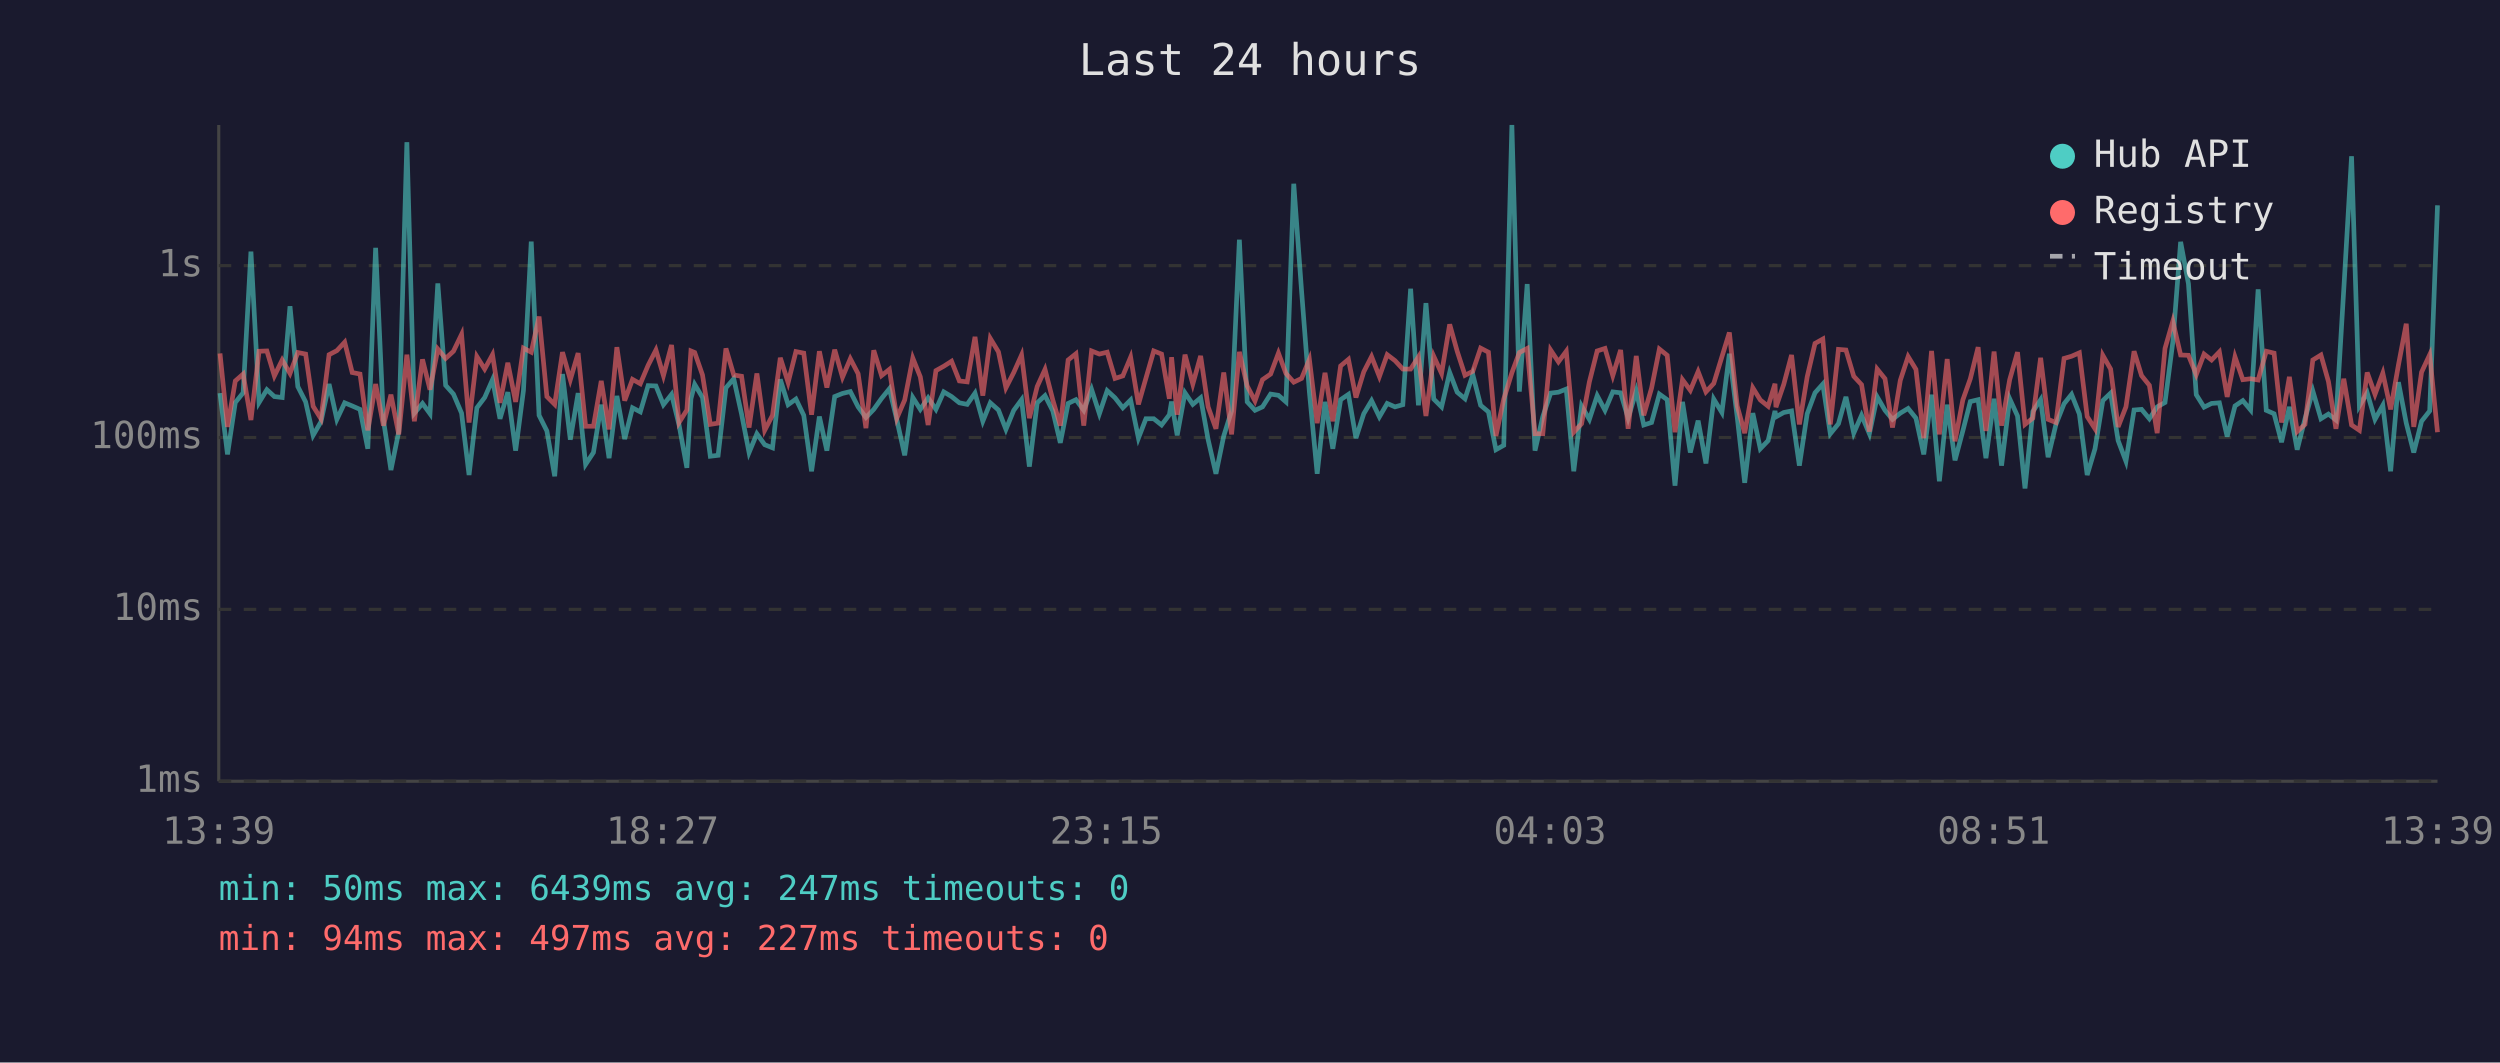
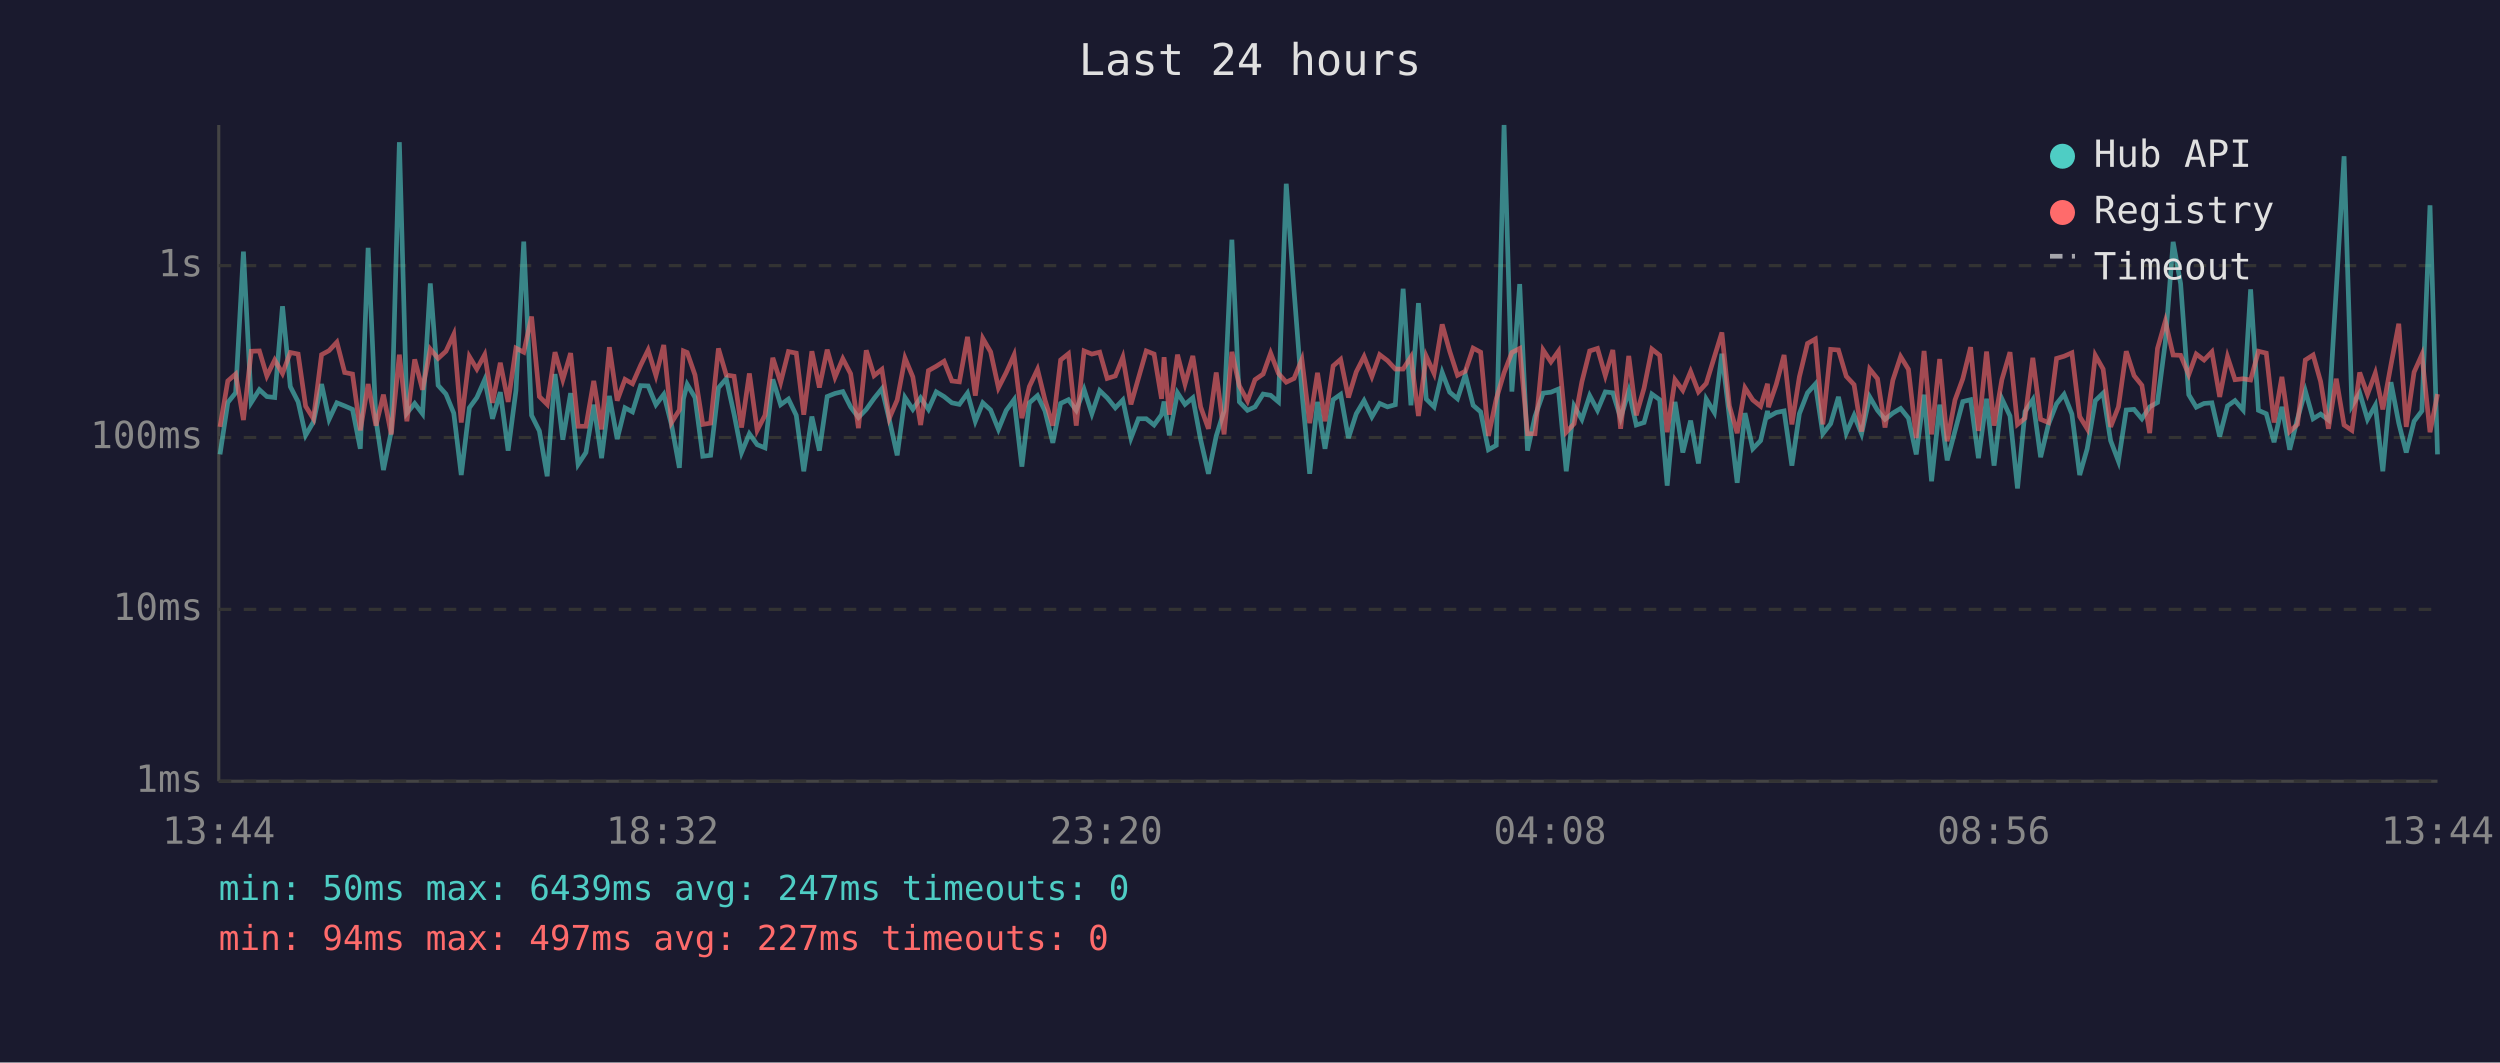
<svg xmlns="http://www.w3.org/2000/svg" viewBox="0 0 800 340" font-family="monospace" font-size="12">
  <rect width="800" height="340" fill="#1a1a2e" />
  <text x="400" y="24" fill="#e0e0e0" font-size="14" text-anchor="middle">Last 24 hours</text>
  <line x1="70" y1="40" x2="70" y2="250" stroke="#444" stroke-width="1" />
  <line x1="70" y1="250" x2="780" y2="250" stroke="#444" stroke-width="1" />
  <line x1="70" y1="250" x2="780" y2="250" stroke="#333" stroke-width="1" stroke-dasharray="4" />
  <text x="65" y="250" fill="#888" text-anchor="end" dominant-baseline="middle">1ms</text>
  <line x1="70" y1="195" x2="780" y2="195" stroke="#333" stroke-width="1" stroke-dasharray="4" />
  <text x="65" y="195" fill="#888" text-anchor="end" dominant-baseline="middle">10ms</text>
  <line x1="70" y1="140" x2="780" y2="140" stroke="#333" stroke-width="1" stroke-dasharray="4" />
  <text x="65" y="140" fill="#888" text-anchor="end" dominant-baseline="middle">100ms</text>
  <line x1="70" y1="85" x2="780" y2="85" stroke="#333" stroke-width="1" stroke-dasharray="4" />
  <text x="65" y="85" fill="#888" text-anchor="end" dominant-baseline="middle">1s</text>
-   <text x="70" y="270" fill="#888" text-anchor="middle">13:39</text>
-   <text x="212" y="270" fill="#888" text-anchor="middle">18:27</text>
-   <text x="354" y="270" fill="#888" text-anchor="middle">23:15</text>
-   <text x="496" y="270" fill="#888" text-anchor="middle">04:03</text>
-   <text x="638" y="270" fill="#888" text-anchor="middle">08:51</text>
-   <text x="780" y="270" fill="#888" text-anchor="middle">13:39</text>
-   <polyline points="70.4,125.8 72.8,145.4 75.3,128.8 77.8,125.7 80.3,80.5 82.9,128.8 85.4,124.7 87.8,126.9 90.3,127.2 92.8,98.0 95.3,123.7 97.8,128.6 100.2,139.3 102.7,135.0 105.3,122.9 107.8,134.2 110.3,128.9 112.7,129.9 115.2,131.0 117.7,143.6 120.2,79.3 122.7,134.4 125.1,150.4 127.6,138.1 130.2,45.5 132.6,132.2 135.2,129.1 137.6,132.4 140.1,90.7 142.6,123.3 145.1,126.1 147.7,132.2 150.1,152.0 152.6,130.5 155.1,127.2 157.6,121.5 160.0,134.0 162.5,125.5 165.0,144.2 167.5,125.0 170.0,77.3 172.5,132.9 175.0,137.9 177.5,152.4 180.0,119.7 182.5,140.7 185.0,125.8 187.4,148.6 189.9,144.8 192.4,129.5 194.9,146.6 197.4,126.7 199.9,140.5 202.4,130.5 204.9,131.8 207.4,123.4 209.9,123.5 212.3,129.5 214.9,126.2 217.3,136.0 219.8,149.7 221.1,127.6 222.3,123.0 224.8,127.2 227.3,146.0 229.8,145.7 232.3,124.1 234.8,121.2 237.3,132.5 239.7,144.8 242.2,138.8 244.7,142.3 247.2,143.3 249.7,121.4 252.2,129.5 254.7,127.7 257.2,132.9 259.7,150.8 262.2,133.3 264.6,144.2 267.1,126.9 269.6,125.9 272.1,125.3 274.6,130.2 277.1,133.6 279.6,131.0 282.1,127.5 284.6,124.4 287.0,134.4 289.5,145.7 292.1,127.2 294.5,131.0 297.0,127.3 299.5,131.0 302.0,125.4 304.5,126.9 307.0,128.9 309.5,129.4 312.0,125.8 314.5,134.8 316.9,128.9 319.5,131.2 321.9,137.4 324.4,131.3 326.9,127.9 329.4,149.3 331.9,128.9 334.4,126.6 336.9,131.5 339.3,141.7 341.8,129.1 344.3,127.9 346.8,131.3 349.3,124.6 351.8,132.4 354.3,125.0 356.8,127.3 359.3,130.5 361.8,128.0 364.3,140.2 366.7,134.0 369.2,134.0 371.7,136.0 374.2,132.7 374.9,128.5 376.7,139.3 379.2,125.7 381.7,129.4 384.2,127.3 386.6,140.7 389.1,151.6 391.6,139.5 394.1,131.5 396.6,76.7 399.1,128.6 401.6,131.3 404.0,130.2 406.6,126.1 409.1,126.5 411.5,128.6 414.0,58.8 416.5,93.1 419.0,125.4 421.5,151.6 424.0,128.6 426.5,143.6 429.0,127.9 431.5,126.2 433.9,140.2 436.4,132.4 438.9,128.2 441.4,133.4 443.9,129.1 446.4,130.2 448.9,129.5 451.4,92.4 453.9,129.7 456.3,97.0 458.8,127.7 461.3,130.2 463.9,119.2 466.3,125.5 468.8,127.6 471.3,119.9 473.8,129.7 476.3,131.8 478.7,143.9 481.2,142.5 483.8,40.0 486.2,125.3 488.7,90.9 491.2,144.2 493.7,133.3 496.2,125.8 498.7,125.5 501.2,124.5 503.6,150.8 506.1,129.9 508.6,134.2 511.1,126.6 513.6,131.3 516.1,125.4 518.6,125.7 521.0,133.8 523.6,125.1 526.0,136.0 528.5,135.2 531.0,126.1 533.5,127.9 536.0,155.4 538.4,128.6 540.9,144.8 543.4,134.6 545.9,148.3 548.4,127.7 551.0,132.0 553.4,113.2 555.9,133.4 558.3,154.5 560.9,132.2 563.3,143.6 565.8,141.0 568.0,131.5 568.3,133.4 570.8,132.0 573.3,131.5 575.8,149.0 578.3,132.4 580.8,125.7 583.3,122.9 585.7,138.8 588.3,135.6 590.7,127.0 593.2,138.6 595.7,132.9 598.2,138.8 600.7,127.0 603.2,131.3 605.6,134.2 608.1,132.2 610.6,130.7 613.1,133.8 615.6,145.4 618.1,126.3 620.6,154.0 623.1,129.5 625.6,147.3 628.1,137.9 630.5,128.5 633.0,127.9 635.5,146.6 638.1,127.6 640.5,149.0 643.1,127.6 645.6,133.1 648.0,156.3 650.5,131.7 653.0,127.9 655.4,146.3 657.9,135.8 660.5,129.2 662.9,126.2 665.4,132.5 667.9,152.0 670.4,143.6 672.9,128.2 675.4,125.8 677.8,141.0 680.3,147.6 682.9,131.2 685.3,131.0 687.8,134.0 690.3,130.2 692.8,128.8 695.3,109.5 697.8,77.4 700.3,90.8 702.8,126.3 705.3,130.3 707.7,129.1 710.2,128.9 712.7,139.7 715.2,129.9 717.7,128.2 720.2,131.2 722.6,92.6 725.2,131.3 727.7,132.4 730.1,141.5 732.6,130.2 735.1,143.9 737.6,134.0 740.1,125.1 742.7,134.0 745.1,132.5 747.5,134.4 750.0,92.7 752.5,50.0 755.0,129.9 757.5,125.7 760.0,134.2 762.5,129.7 765.0,150.8 767.5,122.3 770.0,135.4 772.4,144.8 774.9,134.8 777.5,131.5 780.0,65.7" fill="none" stroke="#4ecdc4" stroke-width="1.5" opacity="0.6" />
-   <polyline points="70.4,113.1 72.8,136.6 75.3,121.9 77.8,119.7 80.3,134.4 82.9,112.4 85.4,112.3 87.8,120.3 90.3,115.2 92.8,119.5 95.3,112.8 97.8,113.3 100.2,130.0 102.7,134.0 105.3,113.5 107.8,112.2 110.3,109.5 112.7,119.2 115.2,119.7 117.7,137.7 120.2,122.9 122.7,136.2 125.1,126.3 127.6,139.0 130.2,113.5 132.6,134.8 135.2,115.0 137.6,124.7 140.1,111.7 142.6,114.7 145.1,112.4 147.7,107.0 150.1,135.2 152.6,114.1 155.1,118.1 157.6,113.5 160.0,128.9 162.5,116.1 165.0,128.6 167.5,111.4 170.0,112.7 172.5,101.3 175.0,126.9 177.5,129.4 180.0,112.7 182.5,121.5 185.0,113.0 187.4,136.4 189.9,136.4 192.4,121.9 194.9,137.4 197.4,111.1 199.9,128.2 202.4,121.4 204.9,122.8 207.4,116.9 209.9,112.0 212.3,120.2 214.9,110.4 217.3,135.2 219.8,131.2 221.1,112.3 222.3,112.8 224.8,120.0 227.3,135.8 229.8,135.4 232.3,111.5 234.8,120.0 237.3,120.4 239.7,136.8 242.2,119.5 244.7,137.7 247.2,132.9 249.7,114.5 252.2,122.4 254.7,112.5 257.2,113.0 259.7,132.7 262.2,112.4 264.6,124.0 267.1,111.9 269.6,120.7 272.1,114.8 274.6,119.6 277.1,137.0 279.6,112.1 282.1,120.2 284.6,118.2 287.0,133.8 289.5,128.0 292.1,114.6 294.5,120.6 297.0,136.0 299.5,118.6 302.0,117.2 304.5,115.6 307.0,121.9 309.5,122.2 312.0,107.8 314.5,126.6 316.9,108.3 319.5,112.6 321.9,124.1 324.4,119.2 326.9,113.6 329.4,133.8 331.9,123.7 334.4,118.2 336.9,128.0 339.3,136.2 341.8,115.2 344.3,113.2 346.8,136.2 349.3,112.3 351.8,113.3 354.3,112.7 356.8,121.1 359.3,120.3 361.8,114.3 364.3,129.4 366.7,121.0 369.2,112.3 371.7,113.3 374.2,127.6 374.9,114.3 376.7,132.7 379.2,113.5 381.7,122.9 384.2,113.9 386.6,130.2 389.1,137.2 391.6,119.2 394.1,139.0 396.6,112.6 399.1,123.5 401.6,128.3 404.0,121.5 406.6,119.7 409.1,113.0 411.5,119.5 414.0,122.3 416.5,121.1 419.0,115.0 421.5,135.4 424.0,119.3 426.5,134.8 429.0,117.1 431.5,115.0 433.9,127.2 436.4,119.0 438.9,114.1 441.4,120.5 443.9,113.5 446.4,115.4 448.9,118.1 451.4,118.1 453.9,114.2 456.3,133.1 458.8,114.0 461.3,119.5 463.9,103.8 466.3,112.4 468.8,120.1 471.3,118.8 473.8,111.4 476.3,112.7 478.7,139.5 481.2,127.7 483.8,119.3 486.2,112.8 488.7,111.5 491.2,138.8 493.7,138.8 496.2,112.0 498.7,115.8 501.2,112.4 503.6,138.3 506.1,135.6 508.6,122.2 511.1,112.3 513.6,111.5 516.1,120.2 518.6,112.0 521.0,137.2 523.6,113.9 526.0,132.9 528.5,124.2 531.0,111.7 533.5,113.7 536.0,138.3 538.4,121.5 540.9,124.9 543.4,118.9 545.9,125.4 548.4,122.7 551.0,114.2 553.4,106.4 555.9,129.9 558.3,138.6 560.9,124.1 563.3,128.0 565.8,130.0 568.0,122.8 568.3,130.3 570.8,123.0 573.3,113.6 575.8,135.8 578.3,120.6 580.8,109.9 583.3,108.5 585.7,135.8 588.3,111.8 590.7,112.0 593.2,120.4 595.7,123.1 598.2,138.1 600.7,118.1 603.2,121.2 605.6,136.8 608.1,121.7 610.6,114.1 613.1,118.2 615.6,140.2 618.1,112.3 620.6,139.0 623.1,114.9 625.6,141.2 628.1,128.0 630.5,121.2 633.0,111.1 635.5,137.9 638.1,112.5 640.5,136.2 643.1,121.5 645.6,112.7 648.0,135.8 650.5,133.8 653.0,114.5 655.4,134.2 657.9,135.2 660.5,114.7 662.9,114.0 665.4,112.9 667.9,133.3 670.4,137.2 672.9,113.7 675.4,118.1 677.8,136.6 680.3,130.2 682.9,112.4 685.3,120.2 687.8,123.3 690.3,138.6 692.8,111.5 695.3,102.8 697.8,113.6 700.3,113.7 702.8,119.9 705.3,113.3 707.7,115.2 710.2,112.6 712.7,127.0 715.2,114.2 717.7,121.5 720.2,121.2 722.6,121.6 725.2,112.4 727.7,113.0 730.1,135.2 732.6,120.6 735.1,138.1 737.6,135.8 740.1,115.2 742.7,113.6 745.1,122.1 747.5,137.2 750.0,121.2 752.5,136.0 755.0,137.7 757.5,119.2 760.0,126.2 762.5,119.4 765.0,131.0 767.5,116.8 770.0,103.6 772.4,136.6 774.9,119.1 777.5,113.5 780.0,138.3" fill="none" stroke="#ff6b6b" stroke-width="1.5" opacity="0.6" />
+   <text x="70" y="270" fill="#888" text-anchor="middle">13:44</text>
+   <text x="212" y="270" fill="#888" text-anchor="middle">18:32</text>
+   <text x="354" y="270" fill="#888" text-anchor="middle">23:20</text>
+   <text x="496" y="270" fill="#888" text-anchor="middle">04:08</text>
+   <text x="638" y="270" fill="#888" text-anchor="middle">08:56</text>
+   <text x="780" y="270" fill="#888" text-anchor="middle">13:44</text>
+   <polyline points="70.4,145.4 72.9,128.8 75.4,125.7 77.9,80.5 80.4,128.8 83.0,124.7 85.4,126.9 87.9,127.2 90.4,98.0 92.9,123.7 95.4,128.6 97.8,139.3 100.3,135.0 102.9,122.9 105.3,134.2 107.8,128.9 110.3,129.9 112.8,131.0 115.3,143.6 117.8,79.3 120.3,134.4 122.7,150.4 125.2,138.1 127.8,45.5 130.2,132.2 132.7,129.1 135.2,132.4 137.7,90.7 140.2,123.3 142.7,126.1 145.2,132.2 147.6,152.0 150.2,130.5 152.6,127.2 155.1,121.5 157.6,134.0 160.1,125.5 162.6,144.2 165.1,125.0 167.6,77.3 170.1,132.9 172.6,137.9 175.1,152.4 177.6,119.7 180.1,140.7 182.6,125.8 185.0,148.6 187.5,144.8 190.0,129.5 192.5,146.6 195.0,126.7 197.5,140.5 200.0,130.5 202.4,131.8 205.0,123.4 207.4,123.5 209.9,129.5 212.4,126.2 214.9,136.0 217.4,149.7 218.7,127.6 219.9,123.0 222.4,127.2 224.9,146.0 227.4,145.7 229.9,124.1 232.4,121.2 234.9,132.5 237.3,144.8 239.8,138.8 242.3,142.3 244.8,143.3 247.3,121.4 249.8,129.5 252.3,127.7 254.8,132.9 257.2,150.8 259.8,133.3 262.2,144.2 264.7,126.9 267.2,125.9 269.7,125.3 272.2,130.2 274.7,133.6 277.2,131.0 279.7,127.5 282.2,124.4 284.6,134.4 287.1,145.7 289.6,127.2 292.1,131.0 294.6,127.3 297.1,131.0 299.6,125.4 302.1,126.9 304.6,128.9 307.0,129.4 309.6,125.8 312.1,134.8 314.5,128.9 317.0,131.2 319.5,137.4 322.0,131.3 324.5,127.9 327.0,149.3 329.4,128.9 332.0,126.6 334.4,131.5 336.9,141.7 339.4,129.1 341.9,127.9 344.4,131.3 346.9,124.6 349.4,132.4 351.9,125.0 354.3,127.3 356.9,130.5 359.3,128.0 361.9,140.2 364.3,134.0 366.8,134.0 369.3,136.0 371.7,132.7 372.5,128.5 374.2,139.3 376.8,125.7 379.2,129.4 381.7,127.3 384.2,140.7 386.7,151.6 389.2,139.5 391.7,131.5 394.2,76.7 396.6,128.6 399.2,131.3 401.6,130.2 404.2,126.1 406.6,126.5 409.1,128.6 411.6,58.8 414.1,93.1 416.6,125.4 419.1,151.6 421.6,128.6 424.0,143.6 426.6,127.9 429.0,126.2 431.5,140.2 434.0,132.4 436.5,128.2 439.0,133.4 441.5,129.1 444.0,130.2 446.5,129.5 449.0,92.4 451.5,129.7 453.9,97.0 456.4,127.7 458.9,130.2 461.5,119.2 463.9,125.5 466.4,127.6 468.9,119.9 471.4,129.7 473.8,131.8 476.3,143.9 478.8,142.5 481.3,40.0 483.8,125.3 486.3,90.9 488.8,144.2 491.2,133.3 493.8,125.8 496.3,125.5 498.7,124.5 501.2,150.8 503.7,129.9 506.2,134.2 508.7,126.6 511.2,131.3 513.7,125.4 516.1,125.7 518.6,133.8 521.2,125.1 523.6,136.0 526.1,135.2 528.6,126.1 531.1,127.9 533.5,155.4 536.0,128.6 538.5,144.8 541.0,134.6 543.5,148.3 546.0,127.7 548.6,132.0 551.0,113.2 553.4,133.4 555.9,154.5 558.4,132.2 560.9,143.6 563.4,141.0 565.6,131.5 565.9,133.4 568.4,132.0 570.9,131.5 573.4,149.0 575.8,132.4 578.4,125.7 580.9,122.9 583.3,138.8 585.8,135.6 588.3,127.0 590.8,138.6 593.3,132.9 595.7,138.8 598.3,127.0 600.8,131.3 603.2,134.2 605.7,132.2 608.2,130.7 610.7,133.8 613.2,145.4 615.7,126.3 618.1,154.0 620.7,129.5 623.1,147.3 625.6,137.9 628.1,128.5 630.6,127.9 633.1,146.6 635.7,127.6 638.1,149.0 640.6,127.6 643.2,133.1 645.6,156.3 648.0,131.7 650.5,127.9 653.0,146.3 655.5,135.8 658.1,129.2 660.5,126.2 663.0,132.5 665.5,152.0 667.9,143.6 670.5,128.2 673.0,125.8 675.4,141.0 677.9,147.6 680.4,131.2 682.9,131.0 685.4,134.0 687.9,130.2 690.4,128.8 692.9,109.5 695.4,77.4 697.8,90.8 700.4,126.3 702.8,130.3 705.3,129.1 707.8,128.9 710.3,139.7 712.8,129.9 715.2,128.2 717.8,131.2 720.2,92.6 722.7,131.3 725.2,132.4 727.7,141.5 730.2,130.2 732.7,143.9 735.2,134.0 737.7,125.1 740.2,134.0 742.6,132.5 745.1,134.4 747.6,92.7 750.1,50.0 752.6,129.9 755.1,125.7 757.6,134.2 760.1,129.7 762.5,150.8 765.1,122.3 767.6,135.4 770.0,144.8 772.5,134.8 775.0,131.5 777.6,65.7 780.0,145.4" fill="none" stroke="#4ecdc4" stroke-width="1.5" opacity="0.6" />
+   <polyline points="70.4,136.6 72.9,121.9 75.4,119.7 77.9,134.4 80.4,112.4 83.0,112.3 85.4,120.3 87.9,115.2 90.4,119.5 92.9,112.8 95.4,113.3 97.8,130.0 100.3,134.0 102.9,113.5 105.3,112.2 107.8,109.5 110.3,119.2 112.8,119.7 115.3,137.7 117.8,122.9 120.3,136.2 122.7,126.3 125.2,139.0 127.8,113.5 130.2,134.8 132.7,115.0 135.2,124.7 137.7,111.7 140.2,114.7 142.7,112.4 145.2,107.0 147.6,135.2 150.2,114.1 152.6,118.1 155.1,113.5 157.6,128.9 160.1,116.1 162.6,128.6 165.1,111.4 167.6,112.7 170.1,101.3 172.6,126.9 175.1,129.4 177.6,112.7 180.1,121.5 182.6,113.0 185.0,136.4 187.5,136.4 190.0,121.9 192.5,137.4 195.0,111.1 197.5,128.2 200.0,121.4 202.4,122.8 205.0,116.9 207.4,112.0 209.9,120.2 212.4,110.4 214.9,135.2 217.4,131.2 218.7,112.3 219.9,112.8 222.4,120.0 224.9,135.8 227.4,135.4 229.9,111.5 232.4,120.0 234.9,120.4 237.3,136.8 239.8,119.5 242.3,137.7 244.8,132.9 247.3,114.5 249.8,122.4 252.3,112.5 254.8,113.0 257.2,132.7 259.8,112.4 262.2,124.0 264.7,111.9 267.2,120.7 269.7,114.8 272.2,119.6 274.7,137.0 277.2,112.1 279.7,120.2 282.2,118.2 284.6,133.8 287.1,128.0 289.6,114.6 292.1,120.6 294.6,136.0 297.1,118.6 299.6,117.2 302.1,115.6 304.6,121.9 307.0,122.2 309.6,107.8 312.1,126.6 314.5,108.3 317.0,112.6 319.5,124.1 322.0,119.2 324.5,113.6 327.0,133.8 329.4,123.7 332.0,118.2 334.4,128.0 336.9,136.2 339.4,115.2 341.9,113.2 344.4,136.2 346.9,112.3 349.4,113.3 351.9,112.7 354.3,121.1 356.9,120.3 359.3,114.3 361.9,129.4 364.3,121.0 366.8,112.3 369.3,113.3 371.7,127.6 372.5,114.3 374.2,132.7 376.8,113.5 379.2,122.9 381.7,113.9 384.2,130.2 386.7,137.2 389.2,119.2 391.7,139.0 394.2,112.6 396.6,123.5 399.2,128.3 401.6,121.5 404.2,119.7 406.6,113.0 409.1,119.5 411.6,122.3 414.1,121.1 416.6,115.0 419.1,135.4 421.6,119.3 424.0,134.8 426.6,117.1 429.0,115.0 431.5,127.2 434.0,119.0 436.5,114.1 439.0,120.5 441.5,113.5 444.0,115.4 446.5,118.1 449.0,118.1 451.5,114.2 453.9,133.1 456.4,114.0 458.9,119.5 461.5,103.8 463.9,112.4 466.4,120.1 468.9,118.8 471.4,111.4 473.8,112.7 476.3,139.5 478.8,127.7 481.3,119.3 483.8,112.8 486.3,111.5 488.8,138.8 491.2,138.8 493.8,112.0 496.3,115.8 498.7,112.4 501.2,138.3 503.7,135.6 506.2,122.2 508.7,112.3 511.2,111.5 513.7,120.2 516.1,112.0 518.6,137.2 521.2,113.9 523.6,132.9 526.1,124.2 528.6,111.7 531.1,113.7 533.5,138.3 536.0,121.5 538.5,124.9 541.0,118.9 543.5,125.4 546.0,122.7 548.6,114.2 551.0,106.4 553.4,129.9 555.9,138.6 558.4,124.1 560.9,128.0 563.4,130.0 565.6,122.8 565.9,130.3 568.4,123.0 570.9,113.6 573.4,135.8 575.8,120.6 578.4,109.9 580.9,108.5 583.3,135.8 585.8,111.8 588.3,112.0 590.8,120.4 593.3,123.1 595.7,138.1 598.3,118.1 600.8,121.2 603.2,136.8 605.7,121.7 608.2,114.1 610.7,118.2 613.2,140.2 615.7,112.3 618.1,139.0 620.7,114.9 623.1,141.2 625.6,128.0 628.1,121.2 630.6,111.1 633.1,137.9 635.7,112.5 638.1,136.2 640.6,121.5 643.2,112.7 645.6,135.8 648.0,133.8 650.5,114.5 653.0,134.2 655.5,135.2 658.1,114.7 660.5,114.0 663.0,112.9 665.5,133.3 667.9,137.2 670.5,113.7 673.0,118.1 675.4,136.6 677.9,130.2 680.4,112.4 682.9,120.2 685.4,123.3 687.9,138.6 690.4,111.5 692.9,102.8 695.4,113.6 697.8,113.7 700.4,119.9 702.8,113.3 705.3,115.2 707.8,112.6 710.3,127.0 712.8,114.2 715.2,121.5 717.8,121.2 720.2,121.6 722.7,112.4 725.2,113.0 727.7,135.2 730.2,120.6 732.7,138.1 735.2,135.8 737.7,115.2 740.2,113.6 742.6,122.1 745.1,137.2 747.6,121.2 750.1,136.0 752.6,137.7 755.1,119.2 757.6,126.2 760.1,119.4 762.5,131.0 765.1,116.8 767.6,103.6 770.0,136.6 772.5,119.1 775.0,113.5 777.6,138.3 780.0,126.1" fill="none" stroke="#ff6b6b" stroke-width="1.5" opacity="0.6" />
  <circle cx="660" cy="50" r="4" fill="#4ecdc4" />
  <text x="670" y="50" fill="#e0e0e0" dominant-baseline="middle">Hub API</text>
  <circle cx="660" cy="68" r="4" fill="#ff6b6b" />
  <text x="670" y="68" fill="#e0e0e0" dominant-baseline="middle">Registry</text>
  <line x1="656" y1="82" x2="664" y2="82" stroke="#e0e0e0" stroke-width="1.5" stroke-dasharray="4,3" opacity="0.7" />
  <text x="670" y="86" fill="#e0e0e0" dominant-baseline="middle">Timeout</text>
  <text x="70" y="288" fill="#4ecdc4" font-size="11">min: 50ms  max: 6439ms  avg: 247ms  timeouts: 0</text>
  <text x="70" y="304" fill="#ff6b6b" font-size="11">min: 94ms  max: 497ms  avg: 227ms  timeouts: 0</text>
</svg>
